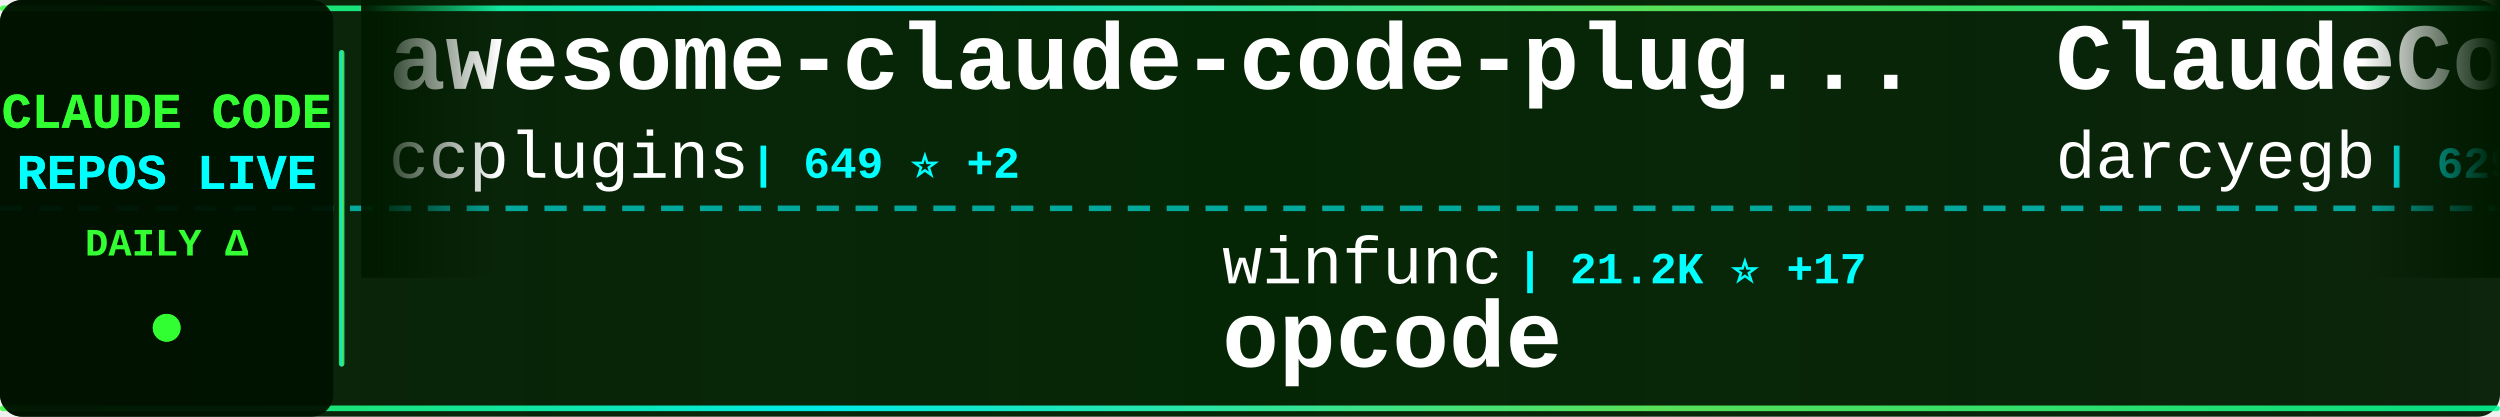
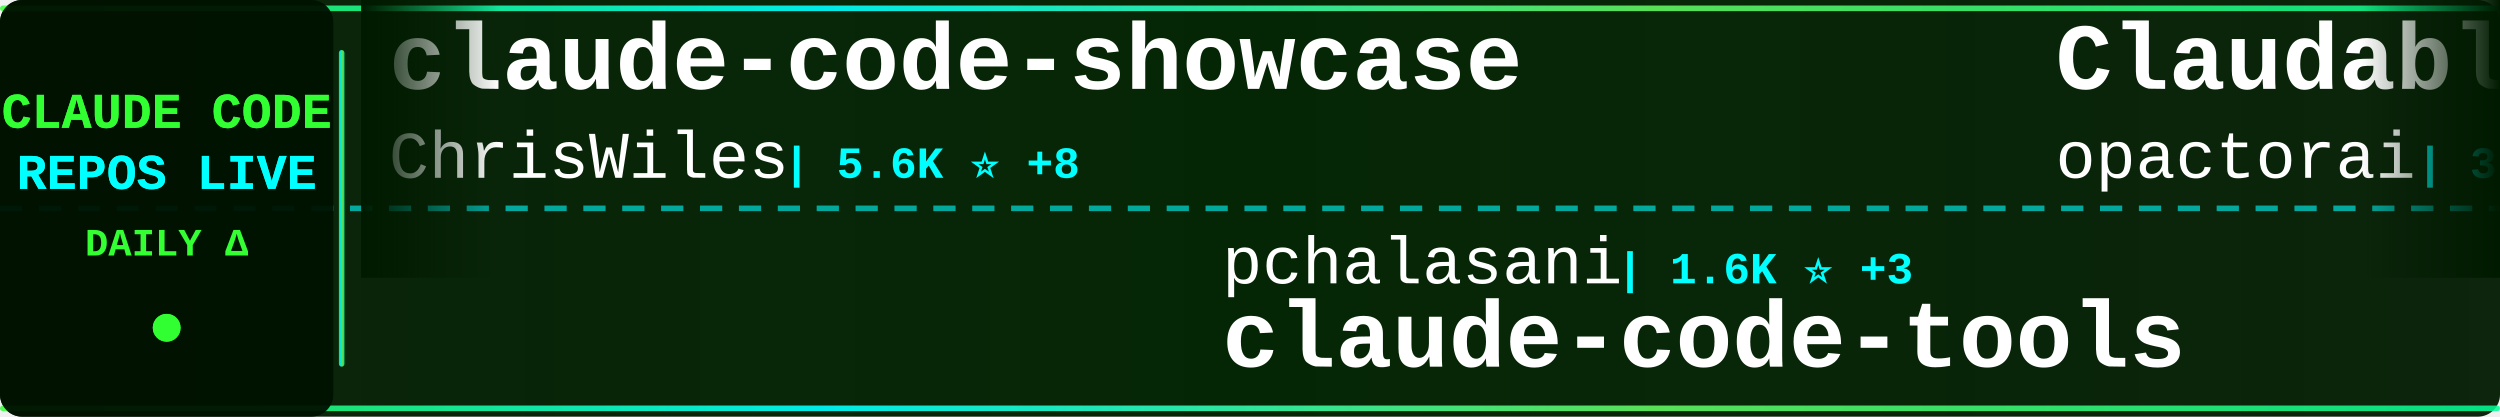
<svg xmlns="http://www.w3.org/2000/svg" width="900" height="150">
  <defs>
    <linearGradient id="tickerBg" x1="0%" y1="0%" x2="100%" y2="0%">
      <stop offset="0%" style="stop-color:#001a00;stop-opacity:0.95" />
      <stop offset="50%" style="stop-color:#002200;stop-opacity:0.98" />
      <stop offset="100%" style="stop-color:#001a00;stop-opacity:0.95" />
    </linearGradient>
    <linearGradient id="borderGrad" x1="0%" y1="0%" x2="100%" y2="0%">
      <stop offset="0%" style="stop-color:#33ff33;stop-opacity:0.85">
        <animate attributeName="stop-opacity" values="0.85;1;0.85" dur="2s" repeatCount="indefinite" />
      </stop>
      <stop offset="33%" style="stop-color:#00ffff;stop-opacity:0.9">
        <animate attributeName="stop-opacity" values="0.9;1;0.9" dur="2.2s" repeatCount="indefinite" />
      </stop>
      <stop offset="66%" style="stop-color:#66ff66;stop-opacity:0.85">
        <animate attributeName="stop-opacity" values="0.85;1;0.85" dur="1.8s" repeatCount="indefinite" />
      </stop>
      <stop offset="100%" style="stop-color:#00ff99;stop-opacity:0.85">
        <animate attributeName="stop-opacity" values="0.85;1;0.85" dur="2s" repeatCount="indefinite" />
      </stop>
    </linearGradient>
    <filter id="textGlow">
      <feGaussianBlur stdDeviation="0.1" result="coloredBlur" />
      <feMerge>
        <feMergeNode in="coloredBlur" />
        <feMergeNode in="SourceGraphic" />
      </feMerge>
    </filter>
    <filter id="metricGlow">
      <feGaussianBlur stdDeviation="0.2" result="coloredBlur" />
      <feMerge>
        <feMergeNode in="coloredBlur" />
        <feMergeNode in="SourceGraphic" />
      </feMerge>
    </filter>
    <linearGradient id="leftFade" x1="0%" y1="0%" x2="100%" y2="0%">
      <stop offset="0%" style="stop-color:#001a00;stop-opacity:1" />
      <stop offset="100%" style="stop-color:#001a00;stop-opacity:0" />
    </linearGradient>
    <linearGradient id="rightFade" x1="0%" y1="0%" x2="100%" y2="0%">
      <stop offset="0%" style="stop-color:#001a00;stop-opacity:0" />
      <stop offset="100%" style="stop-color:#001a00;stop-opacity:1" />
    </linearGradient>
  </defs>
  <rect width="900" height="150" fill="url(#tickerBg)" rx="8" />
  <rect x="0" y="2" width="900" height="2" fill="url(#borderGrad)" rx="1" />
  <rect x="0" y="146" width="900" height="2" fill="url(#borderGrad)" rx="1" />
  <line x1="0" y1="75" x2="900" y2="75" stroke="#00ffff" stroke-width="2" stroke-dasharray="8 6" opacity="0.6" />
  <rect x="0" y="0" width="120" height="150" fill="#001100" opacity="0.95" rx="8" />
  <text x="60" y="46" font-family="'Courier New', monospace" font-size="18" font-weight="bold" fill="#33ff33" text-anchor="middle" filter="url(#textGlow)">
    CLAUDE CODE
  </text>
  <text x="60" y="68" font-family="'Courier New', monospace" font-size="18" font-weight="bold" fill="#00ffff" text-anchor="middle" filter="url(#textGlow)">
    REPOS LIVE
  </text>
  <text x="60" y="92" font-family="'Courier New', monospace" font-size="14" font-weight="bold" fill="#33ff33" text-anchor="middle">
    DAILY Δ
  </text>
  <circle cx="60" cy="118" r="5" fill="#33ff33" filter="url(#metricGlow)">
    <animate attributeName="r" values="4;6;4" dur="1.5s" repeatCount="indefinite" />
    <animate attributeName="opacity" values="0.6;1;0.6" dur="1.5s" repeatCount="indefinite" />
  </circle>
  <rect x="122" y="18" width="2" height="114" fill="url(#borderGrad)" rx="1" />
  <clipPath id="tickerClip">
    <rect x="130" y="0" width="770" height="150" />
  </clipPath>
  <g clip-path="url(#tickerClip)">
    <g id="tickerItems">
      <animateTransform attributeName="transform" attributeType="XML" type="translate" from="0 0" to="-3000 0" dur="54s" repeatCount="indefinite" />
      <g transform="translate(0, 0)">
-         <text x="140" y="32" font-family="'Courier New', monospace" font-size="34" font-weight="bold" fill="#ffffff">awesome-claude-code-plug...</text>
-         <text x="140" y="64" font-family="'Courier New', monospace" font-size="24" font-weight="normal" fill="#ffffff" opacity="1.0">ccplugins</text>
-         <text x="270" y="64" font-family="'Courier New', monospace" font-size="16" font-weight="bold" fill="#00ffff"> | 649 ⭐ +2</text>
+         <text x="140" y="32" font-family="'Courier New', monospace" font-size="34" font-weight="bold" fill="#ffffff">claude-code-showcase</text>
+         <text x="140" y="64" font-family="'Courier New', monospace" font-size="24" font-weight="normal" fill="#ffffff" opacity="1.0">ChrisWiles</text>
+         <text x="282" y="64" font-family="'Courier New', monospace" font-size="16" font-weight="bold" fill="#00ffff"> | 5.6K ⭐ +8</text>
      </g>
      <g transform="translate(300, 0)">
-         <text x="140" y="102" font-family="'Courier New', monospace" font-size="24" font-weight="normal" fill="#ffffff" opacity="1.0">winfunc</text>
-         <text x="246" y="102" font-family="'Courier New', monospace" font-size="16" font-weight="bold" fill="#00ffff"> | 21.2K ⭐ +17</text>
-         <text x="140" y="132" font-family="'Courier New', monospace" font-size="34" font-weight="bold" fill="#ffffff">opcode</text>
+         <text x="140" y="102" font-family="'Courier New', monospace" font-size="24" font-weight="normal" fill="#ffffff" opacity="1.0">pchalasani</text>
+         <text x="282" y="102" font-family="'Courier New', monospace" font-size="16" font-weight="bold" fill="#00ffff"> | 1.6K ⭐ +3</text>
+         <text x="140" y="132" font-family="'Courier New', monospace" font-size="34" font-weight="bold" fill="#ffffff">claude-code-tools</text>
      </g>
      <g transform="translate(600, 0)">
-         <text x="140" y="32" font-family="'Courier New', monospace" font-size="34" font-weight="bold" fill="#ffffff">ClaudeCodeAgents</text>
-         <text x="140" y="64" font-family="'Courier New', monospace" font-size="24" font-weight="normal" fill="#ffffff" opacity="1.0">darcyegb</text>
-         <text x="258" y="64" font-family="'Courier New', monospace" font-size="16" font-weight="bold" fill="#00ffff"> | 629 ⭐ +2</text>
+         <text x="140" y="32" font-family="'Courier New', monospace" font-size="34" font-weight="bold" fill="#ffffff">Claudable</text>
+         <text x="140" y="64" font-family="'Courier New', monospace" font-size="24" font-weight="normal" fill="#ffffff" opacity="1.0">opactorai</text>
+         <text x="270" y="64" font-family="'Courier New', monospace" font-size="16" font-weight="bold" fill="#00ffff"> | 3.8K ⭐ +2</text>
      </g>
      <g transform="translate(900, 0)">
-         <text x="140" y="102" font-family="'Courier New', monospace" font-size="24" font-weight="normal" fill="#ffffff" opacity="1.0">d-kimuson</text>
-         <text x="270" y="102" font-family="'Courier New', monospace" font-size="16" font-weight="bold" fill="#00ffff"> | 1.0K ⭐ +3</text>
-         <text x="140" y="132" font-family="'Courier New', monospace" font-size="34" font-weight="bold" fill="#ffffff">claude-code-viewer</text>
+         <text x="140" y="102" font-family="'Courier New', monospace" font-size="24" font-weight="normal" fill="#ffffff" opacity="1.0">ykdojo</text>
+         <text x="234" y="102" font-family="'Courier New', monospace" font-size="16" font-weight="bold" fill="#00ffff"> | 6.9K ⭐ +46</text>
+         <text x="140" y="132" font-family="'Courier New', monospace" font-size="34" font-weight="bold" fill="#ffffff">claude-code-tips</text>
      </g>
      <g transform="translate(1200, 0)">
-         <text x="140" y="32" font-family="'Courier New', monospace" font-size="34" font-weight="bold" fill="#ffffff">claude-code-guide</text>
-         <text x="140" y="64" font-family="'Courier New', monospace" font-size="24" font-weight="normal" fill="#ffffff" opacity="1.0">Cranot</text>
-         <text x="234" y="64" font-family="'Courier New', monospace" font-size="16" font-weight="bold" fill="#00ffff"> | 2.5K ⭐ +5</text>
+         <text x="140" y="32" font-family="'Courier New', monospace" font-size="34" font-weight="bold" fill="#ffffff">claude-code-workflows</text>
+         <text x="140" y="64" font-family="'Courier New', monospace" font-size="24" font-weight="normal" fill="#ffffff" opacity="1.0">OneRedOak</text>
+         <text x="270" y="64" font-family="'Courier New', monospace" font-size="16" font-weight="bold" fill="#00ffff"> | 3.8K ⭐ +4</text>
      </g>
      <g transform="translate(1500, 0)">
-         <text x="140" y="102" font-family="'Courier New', monospace" font-size="24" font-weight="normal" fill="#ffffff" opacity="1.0">VoltAgent</text>
-         <text x="270" y="102" font-family="'Courier New', monospace" font-size="16" font-weight="bold" fill="#00ffff"> | 15.4K ⭐ +112</text>
-         <text x="140" y="132" font-family="'Courier New', monospace" font-size="34" font-weight="bold" fill="#ffffff">awesome-claude-code-suba...</text>
+         <text x="140" y="102" font-family="'Courier New', monospace" font-size="24" font-weight="normal" fill="#ffffff" opacity="1.0">cixingguangming55555</text>
+         <text x="402" y="102" font-family="'Courier New', monospace" font-size="16" font-weight="bold" fill="#00ffff"> | 2.5K ⭐</text>
+         <text x="140" y="132" font-family="'Courier New', monospace" font-size="34" font-weight="bold" fill="#ffffff">wechat-bot</text>
      </g>
      <g transform="translate(1800, 0)">
-         <text x="140" y="32" font-family="'Courier New', monospace" font-size="34" font-weight="bold" fill="#ffffff">claude-code-reverse</text>
-         <text x="140" y="64" font-family="'Courier New', monospace" font-size="24" font-weight="normal" fill="#ffffff" opacity="1.0">Yuyz0112</text>
-         <text x="258" y="64" font-family="'Courier New', monospace" font-size="16" font-weight="bold" fill="#00ffff"> | 2.3K ⭐ +3</text>
+         <text x="140" y="32" font-family="'Courier New', monospace" font-size="34" font-weight="bold" fill="#ffffff">claude-code-skills</text>
+         <text x="140" y="64" font-family="'Courier New', monospace" font-size="24" font-weight="normal" fill="#ffffff" opacity="1.0">daymade</text>
+         <text x="246" y="64" font-family="'Courier New', monospace" font-size="16" font-weight="bold" fill="#00ffff"> | 734 ⭐ +1</text>
      </g>
      <g transform="translate(2100, 0)">
-         <text x="140" y="102" font-family="'Courier New', monospace" font-size="24" font-weight="normal" fill="#ffffff" opacity="1.0">Alishahryar1</text>
-         <text x="306" y="102" font-family="'Courier New', monospace" font-size="16" font-weight="bold" fill="#00ffff"> | 1.2K ⭐ +20</text>
-         <text x="140" y="132" font-family="'Courier New', monospace" font-size="34" font-weight="bold" fill="#ffffff">free-claude-code</text>
+         <text x="140" y="102" font-family="'Courier New', monospace" font-size="24" font-weight="normal" fill="#ffffff" opacity="1.0">1rgs</text>
+         <text x="210" y="102" font-family="'Courier New', monospace" font-size="16" font-weight="bold" fill="#00ffff"> | 3.3K ⭐ +6</text>
+         <text x="140" y="132" font-family="'Courier New', monospace" font-size="34" font-weight="bold" fill="#ffffff">claude-code-proxy</text>
      </g>
      <g transform="translate(2400, 0)">
-         <text x="140" y="32" font-family="'Courier New', monospace" font-size="34" font-weight="bold" fill="#ffffff">CLIProxyAPI</text>
-         <text x="140" y="64" font-family="'Courier New', monospace" font-size="24" font-weight="normal" fill="#ffffff" opacity="1.0">router-for-me</text>
-         <text x="318" y="64" font-family="'Courier New', monospace" font-size="16" font-weight="bold" fill="#00ffff"> | 20.7K ⭐ +218</text>
+         <text x="140" y="32" font-family="'Courier New', monospace" font-size="34" font-weight="bold" fill="#ffffff">claude-code</text>
+         <text x="140" y="64" font-family="'Courier New', monospace" font-size="24" font-weight="normal" fill="#ffffff" opacity="1.0">timothywarner-org</text>
+         <text x="366" y="64" font-family="'Courier New', monospace" font-size="16" font-weight="bold" fill="#00ffff"> | 204 ⭐</text>
      </g>
      <g transform="translate(2700, 0)">
-         <text x="140" y="102" font-family="'Courier New', monospace" font-size="24" font-weight="normal" fill="#ffffff" opacity="1.0">Pimzino</text>
-         <text x="246" y="102" font-family="'Courier New', monospace" font-size="16" font-weight="bold" fill="#00ffff"> | 3.6K ⭐ +5</text>
-         <text x="140" y="132" font-family="'Courier New', monospace" font-size="34" font-weight="bold" fill="#ffffff">claude-code-spec-workflo...</text>
+         <text x="140" y="102" font-family="'Courier New', monospace" font-size="24" font-weight="normal" fill="#ffffff" opacity="1.0">revfactory</text>
+         <text x="282" y="102" font-family="'Courier New', monospace" font-size="16" font-weight="bold" fill="#00ffff"> | 766 ⭐</text>
+         <text x="140" y="132" font-family="'Courier New', monospace" font-size="34" font-weight="bold" fill="#ffffff">claude-code-mastering</text>
      </g>
      <g transform="translate(3000, 0)">
-         <text x="140" y="32" font-family="'Courier New', monospace" font-size="34" font-weight="bold" fill="#ffffff">awesome-claude-code-plug...</text>
-         <text x="140" y="64" font-family="'Courier New', monospace" font-size="24" font-weight="normal" fill="#ffffff" opacity="1.0">ccplugins</text>
-         <text x="270" y="64" font-family="'Courier New', monospace" font-size="16" font-weight="bold" fill="#00ffff"> | 649 ⭐ +2</text>
+         <text x="140" y="32" font-family="'Courier New', monospace" font-size="34" font-weight="bold" fill="#ffffff">claude-code-showcase</text>
+         <text x="140" y="64" font-family="'Courier New', monospace" font-size="24" font-weight="normal" fill="#ffffff" opacity="1.0">ChrisWiles</text>
+         <text x="282" y="64" font-family="'Courier New', monospace" font-size="16" font-weight="bold" fill="#00ffff"> | 5.6K ⭐ +8</text>
      </g>
      <g transform="translate(3300, 0)">
-         <text x="140" y="102" font-family="'Courier New', monospace" font-size="24" font-weight="normal" fill="#ffffff" opacity="1.0">winfunc</text>
-         <text x="246" y="102" font-family="'Courier New', monospace" font-size="16" font-weight="bold" fill="#00ffff"> | 21.2K ⭐ +17</text>
-         <text x="140" y="132" font-family="'Courier New', monospace" font-size="34" font-weight="bold" fill="#ffffff">opcode</text>
+         <text x="140" y="102" font-family="'Courier New', monospace" font-size="24" font-weight="normal" fill="#ffffff" opacity="1.0">pchalasani</text>
+         <text x="282" y="102" font-family="'Courier New', monospace" font-size="16" font-weight="bold" fill="#00ffff"> | 1.6K ⭐ +3</text>
+         <text x="140" y="132" font-family="'Courier New', monospace" font-size="34" font-weight="bold" fill="#ffffff">claude-code-tools</text>
      </g>
      <g transform="translate(3600, 0)">
-         <text x="140" y="32" font-family="'Courier New', monospace" font-size="34" font-weight="bold" fill="#ffffff">ClaudeCodeAgents</text>
-         <text x="140" y="64" font-family="'Courier New', monospace" font-size="24" font-weight="normal" fill="#ffffff" opacity="1.0">darcyegb</text>
-         <text x="258" y="64" font-family="'Courier New', monospace" font-size="16" font-weight="bold" fill="#00ffff"> | 629 ⭐ +2</text>
+         <text x="140" y="32" font-family="'Courier New', monospace" font-size="34" font-weight="bold" fill="#ffffff">Claudable</text>
+         <text x="140" y="64" font-family="'Courier New', monospace" font-size="24" font-weight="normal" fill="#ffffff" opacity="1.0">opactorai</text>
+         <text x="270" y="64" font-family="'Courier New', monospace" font-size="16" font-weight="bold" fill="#00ffff"> | 3.8K ⭐ +2</text>
      </g>
      <g transform="translate(3900, 0)">
-         <text x="140" y="102" font-family="'Courier New', monospace" font-size="24" font-weight="normal" fill="#ffffff" opacity="1.0">d-kimuson</text>
-         <text x="270" y="102" font-family="'Courier New', monospace" font-size="16" font-weight="bold" fill="#00ffff"> | 1.0K ⭐ +3</text>
-         <text x="140" y="132" font-family="'Courier New', monospace" font-size="34" font-weight="bold" fill="#ffffff">claude-code-viewer</text>
+         <text x="140" y="102" font-family="'Courier New', monospace" font-size="24" font-weight="normal" fill="#ffffff" opacity="1.0">ykdojo</text>
+         <text x="234" y="102" font-family="'Courier New', monospace" font-size="16" font-weight="bold" fill="#00ffff"> | 6.9K ⭐ +46</text>
+         <text x="140" y="132" font-family="'Courier New', monospace" font-size="34" font-weight="bold" fill="#ffffff">claude-code-tips</text>
      </g>
    </g>
  </g>
  <rect x="130" y="0" width="50" height="100" fill="url(#leftFade)" />
  <rect x="850" y="0" width="50" height="100" fill="url(#rightFade)" />
</svg>
